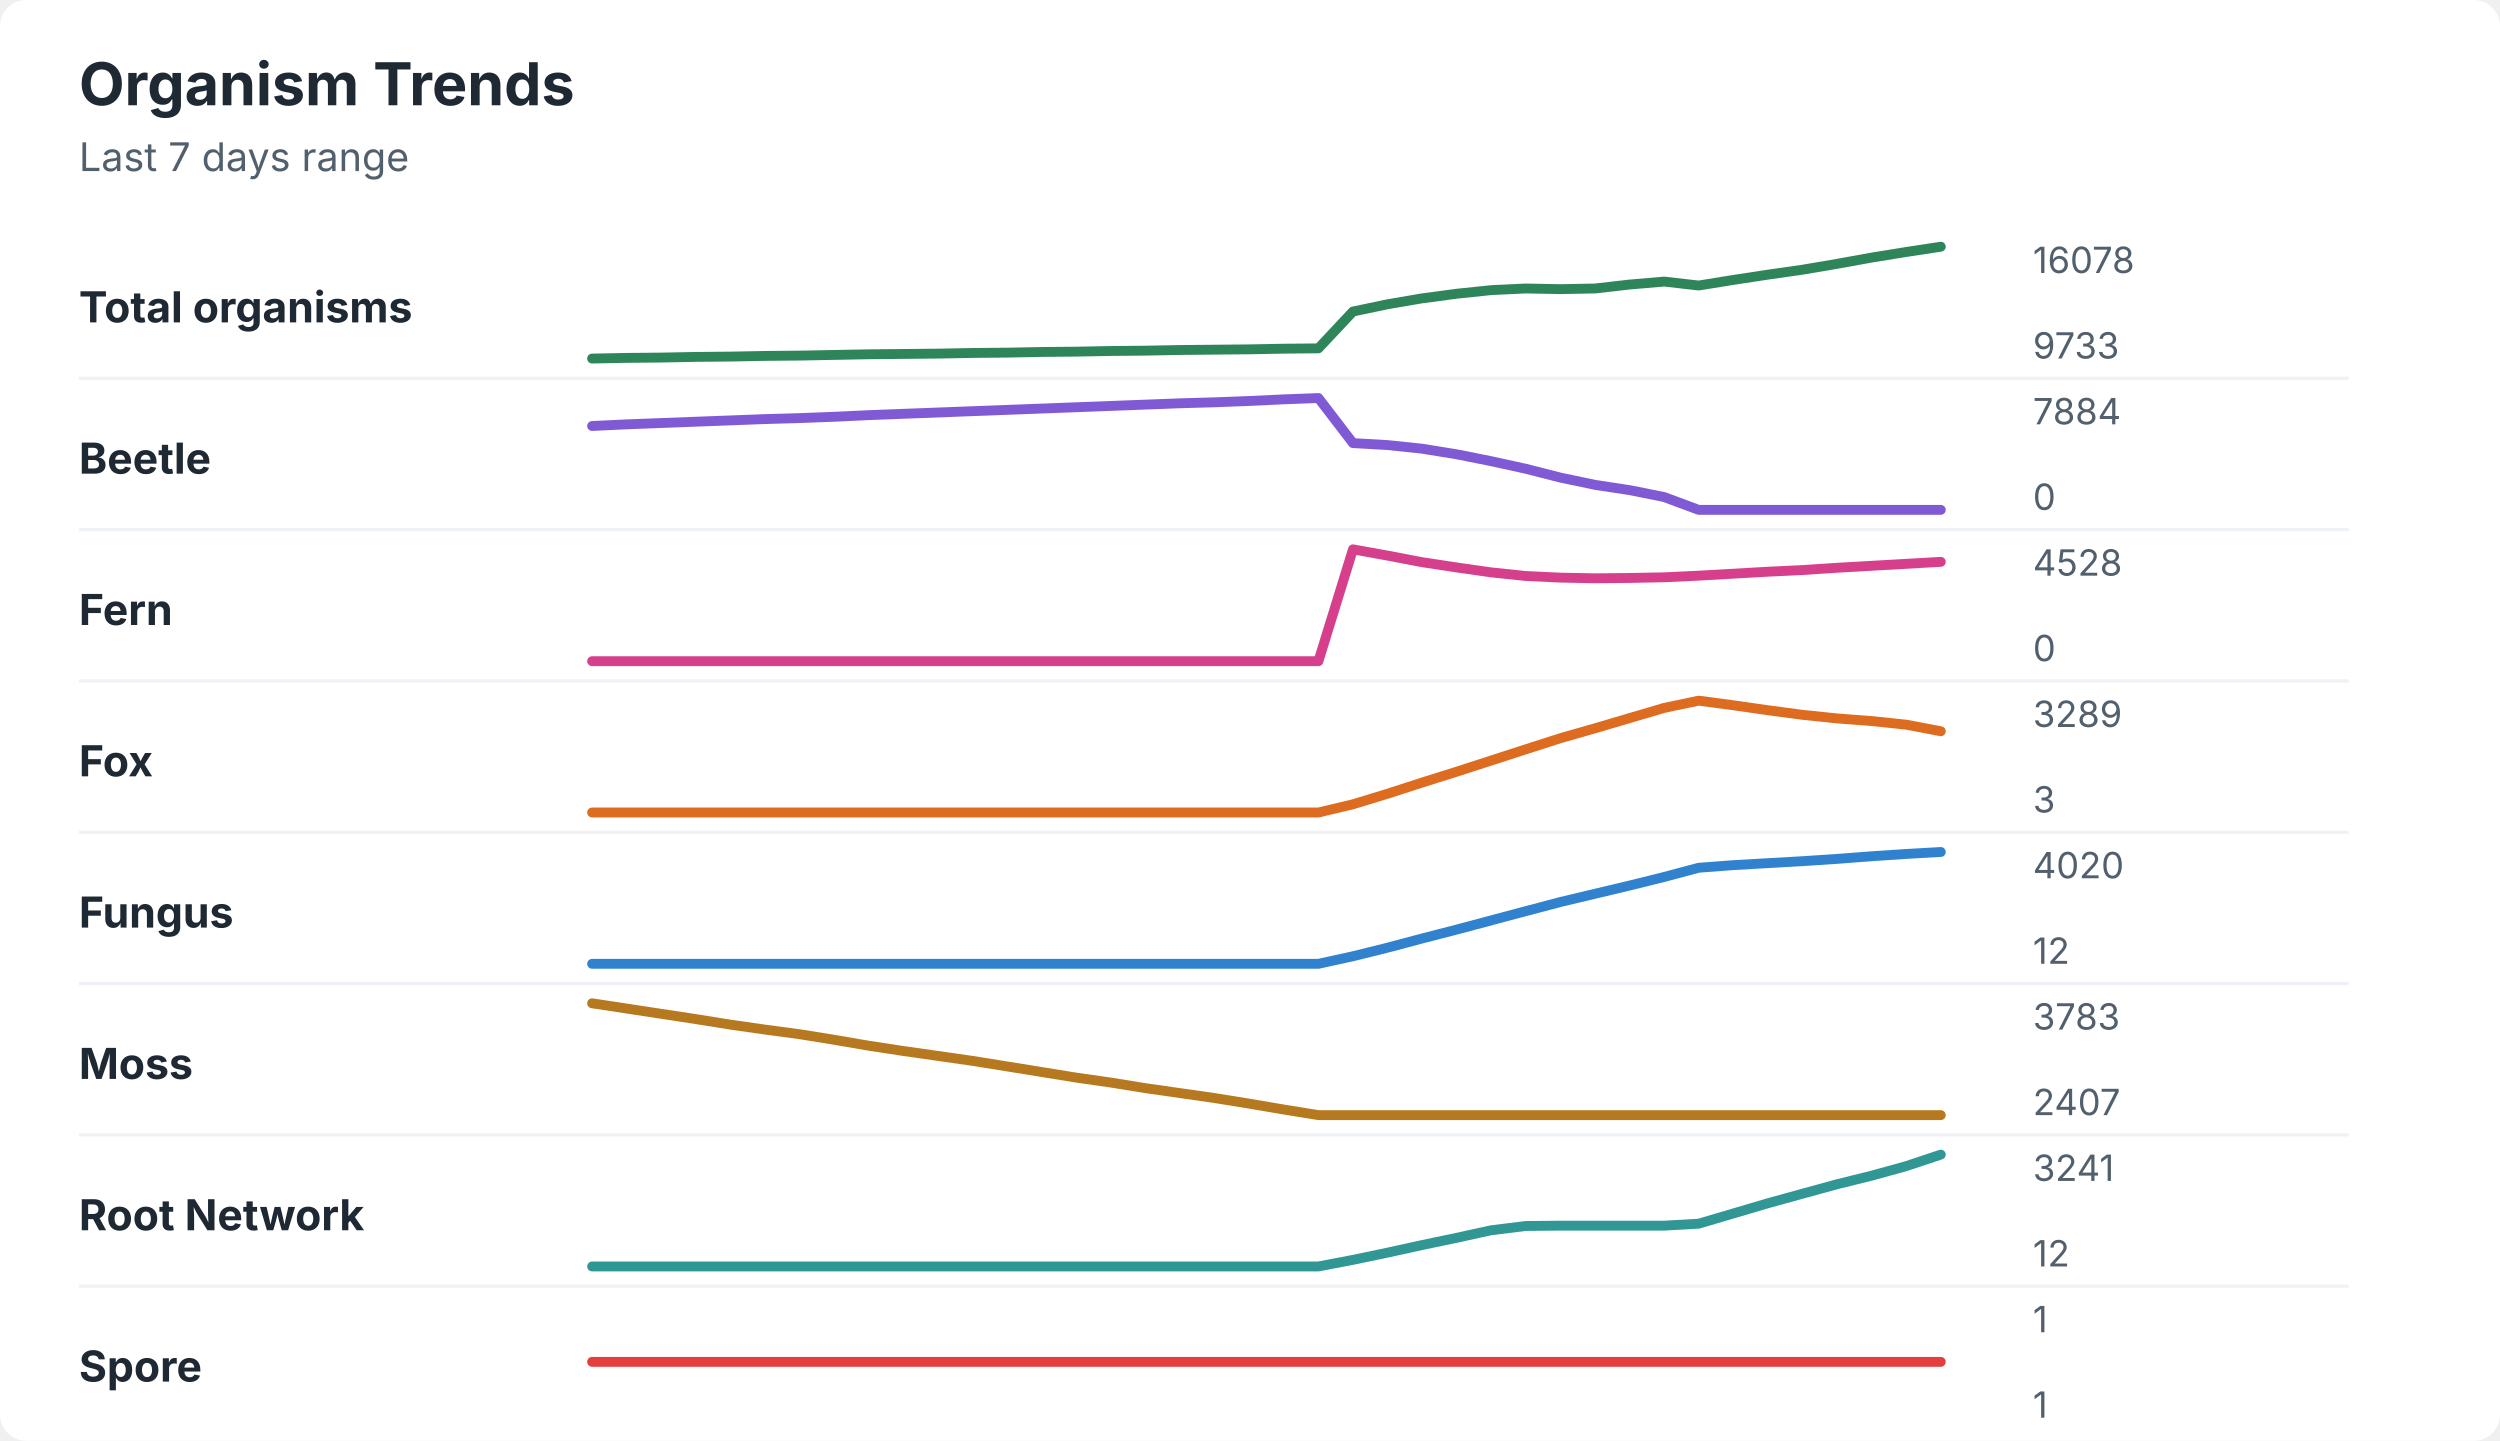
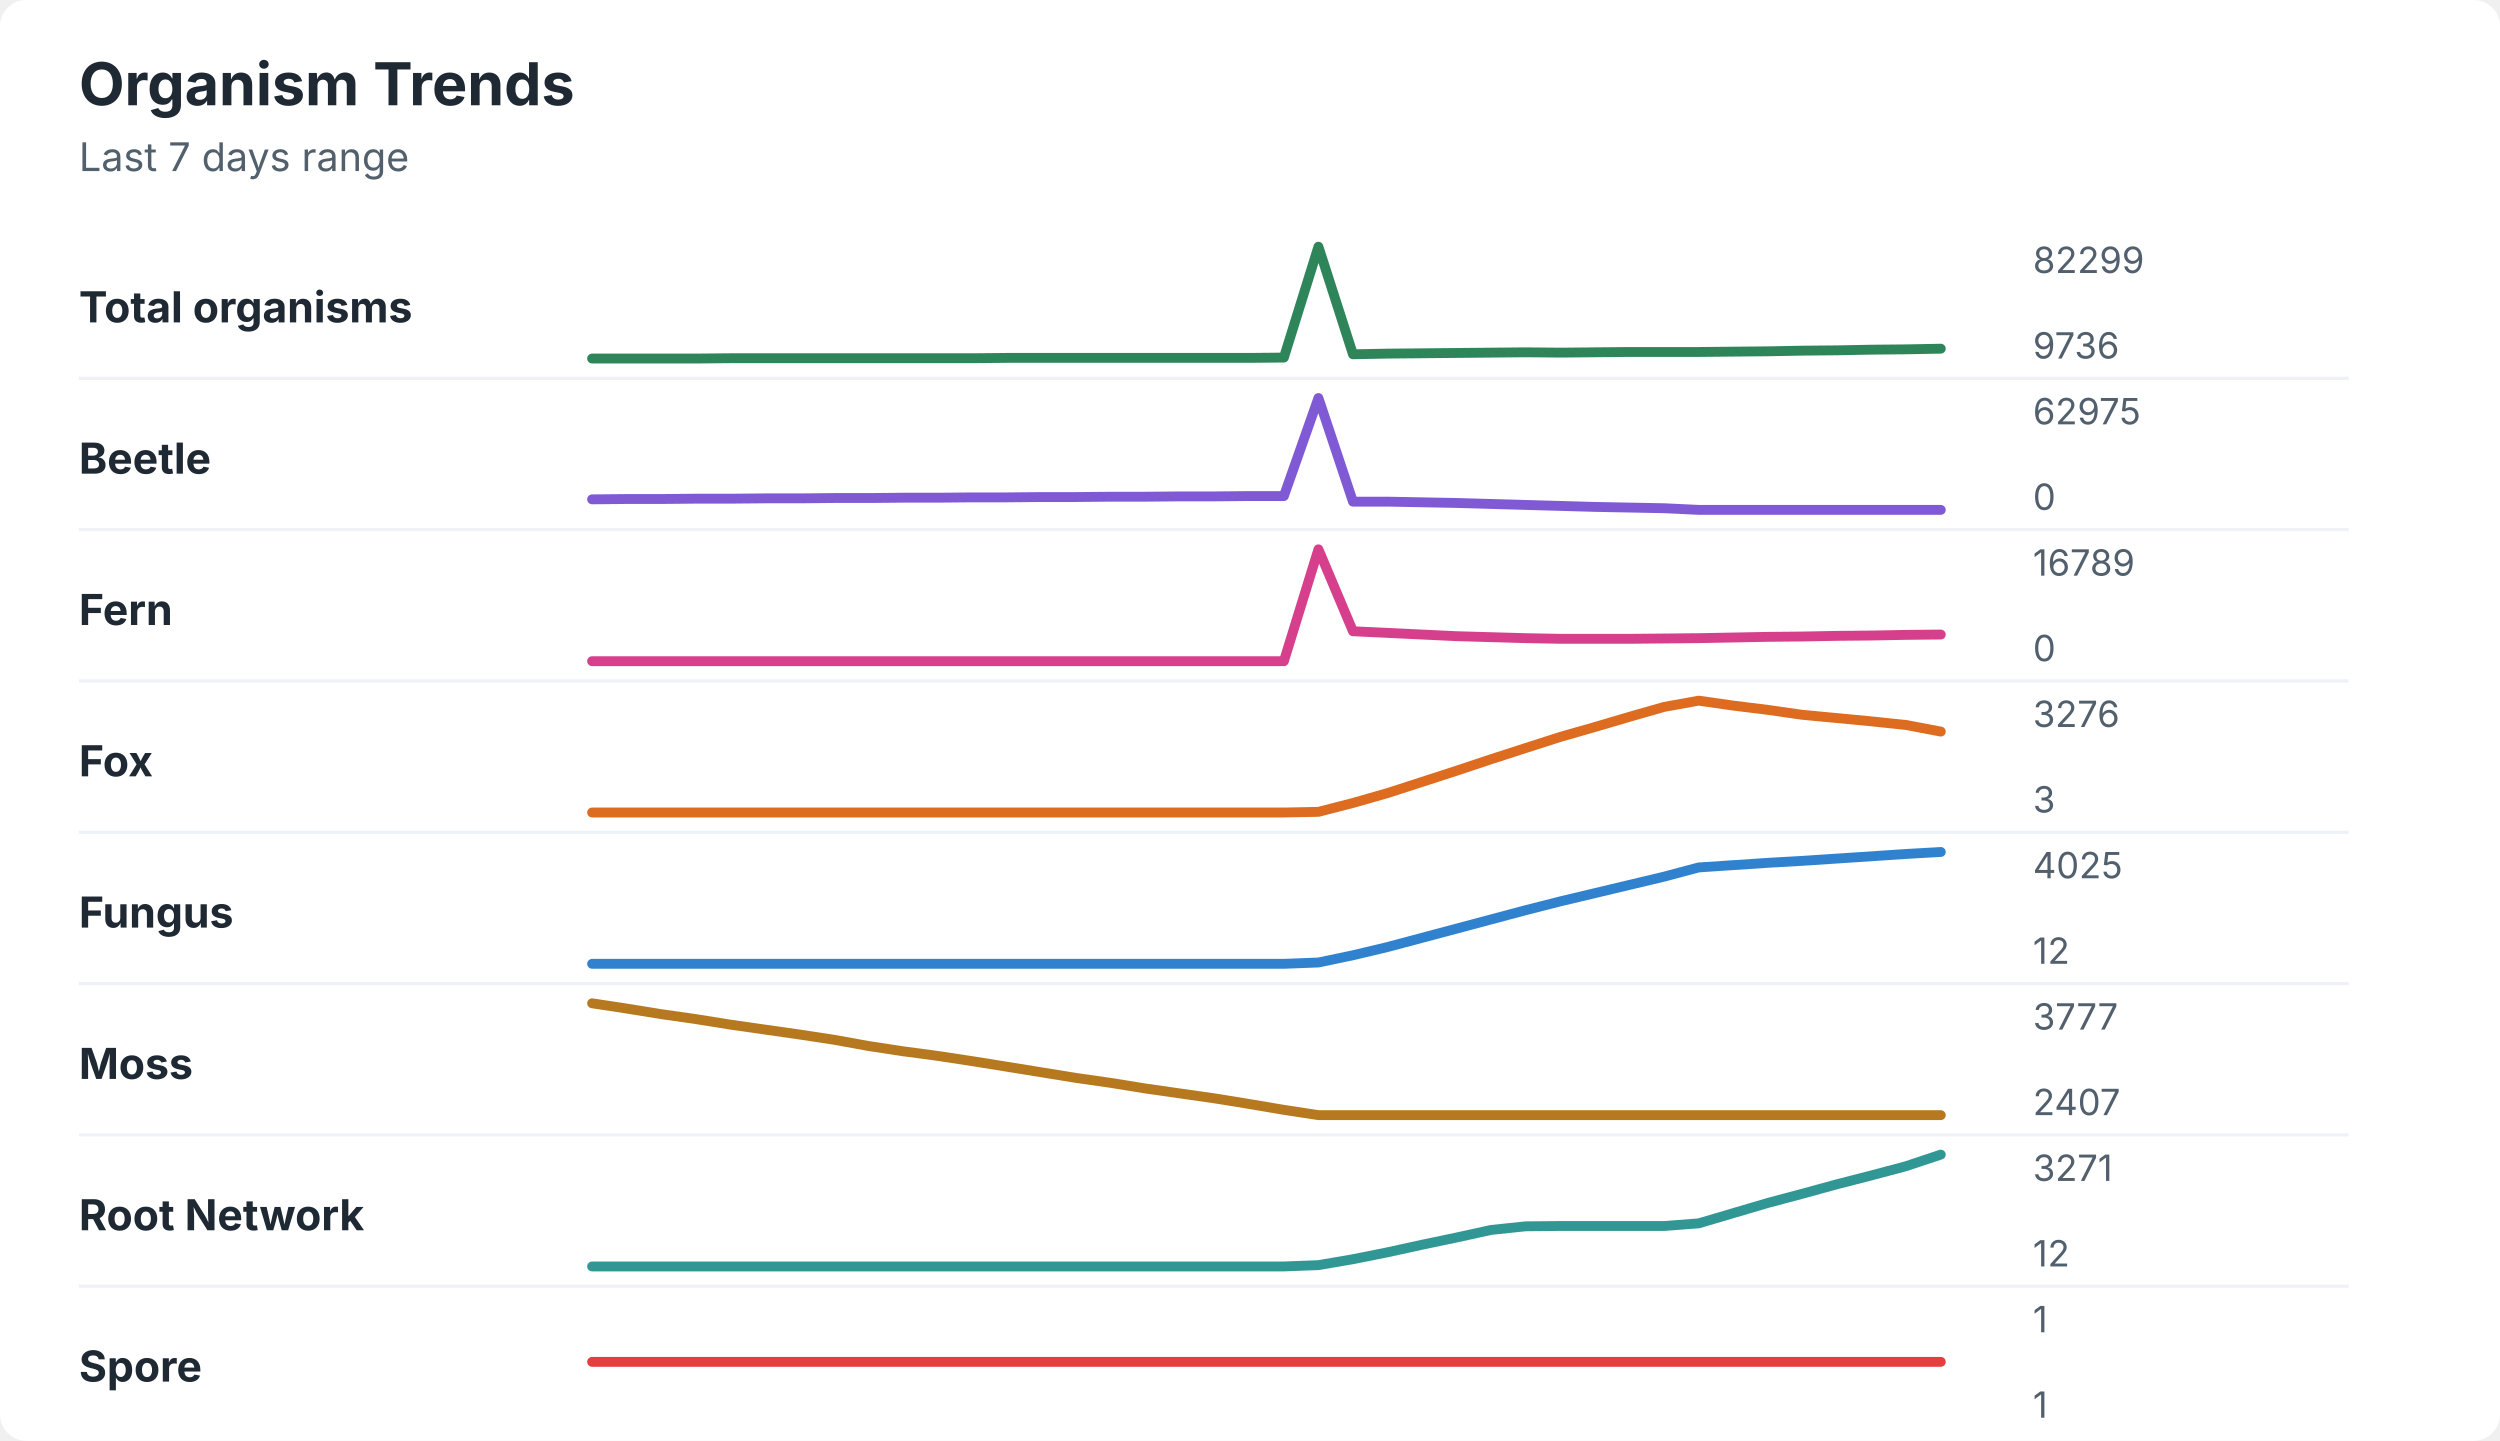
<svg xmlns="http://www.w3.org/2000/svg" width="760" height="438" viewBox="0 0 760 438" role="img" aria-labelledby="title desc">
  <rect width="760" height="438" rx="8" fill="#ffffff" />
  <style>
    text { font-family: -apple-system, BlinkMacSystemFont, "Segoe UI", sans-serif; }
    .title { font-size: 18px; font-weight: 700; fill: #1f2933; }
    .subtitle { font-size: 12px; fill: #52606d; }
    .label { font-size: 13px; font-weight: 650; fill: #1f2933; }
    .axis-value { font-size: 11px; fill: #52606d; }
    .separator { stroke: #eef2f7; stroke-width: 1; }
  </style>
  <text x="24" y="32" class="title">Organism Trends</text>
  <text x="24" y="52" class="subtitle">Last 7 days range</text>
  <text x="24" y="98" class="label">Total organisms</text>
-   <polyline points="180.0,109.0 190.5,108.8 201.0,108.7 211.5,108.5 222.1,108.4 232.6,108.2 243.1,108.1 253.6,107.9 264.1,107.7 274.6,107.6 285.1,107.5 295.6,107.3 306.2,107.2 316.7,107.0 327.2,106.9 337.7,106.7 348.2,106.6 358.7,106.4 369.2,106.3 379.7,106.2 390.3,106.0 400.8,105.9 411.3,94.7 421.8,92.5 432.3,90.7 442.8,89.3 453.3,88.2 463.8,87.7 474.4,87.9 484.9,87.7 495.4,86.5 505.9,85.6 516.4,86.8 526.9,85.1 537.4,83.5 547.9,82.0 558.5,80.2 569.0,78.3 579.5,76.6 590.0,75.0 " fill="none" stroke="#2f855a" stroke-width="3" stroke-linecap="round" stroke-linejoin="round" />
-   <text x="618" y="83" class="axis-value">16078</text>
-   <text x="618" y="109" class="axis-value">9733</text>
+   <polyline points="180.0,109.0 190.5,109.0 201.0,109.0 211.5,109.0 222.1,108.9 232.6,108.9 243.1,108.9 253.6,108.9 264.1,108.9 274.6,108.9 285.1,108.9 295.6,108.9 306.2,108.8 316.7,108.8 327.2,108.8 337.7,108.8 348.2,108.8 358.7,108.8 369.2,108.8 379.7,108.8 390.3,108.7 400.8,75.0 411.3,107.7 421.8,107.5 432.3,107.4 442.8,107.3 453.3,107.2 463.8,107.1 474.4,107.2 484.9,107.1 495.4,107.0 505.9,107.0 516.4,107.0 526.9,106.9 537.4,106.8 547.9,106.6 558.5,106.5 569.0,106.3 579.5,106.2 590.0,106.0 " fill="none" stroke="#2f855a" stroke-width="3" stroke-linecap="round" stroke-linejoin="round" />
+   <text x="618" y="83" class="axis-value">82299</text>
+   <text x="618" y="109" class="axis-value">9736</text>
  <line x1="24" y1="115.0" x2="714" y2="115.0" class="separator" />
  <text x="24" y="144" class="label">Beetle</text>
-   <polyline points="180.0,129.5 190.5,129.0 201.0,128.6 211.5,128.2 222.1,127.8 232.6,127.4 243.1,127.1 253.6,126.7 264.1,126.2 274.6,125.8 285.1,125.4 295.6,125.0 306.2,124.6 316.7,124.2 327.2,123.8 337.7,123.4 348.2,123.0 358.7,122.6 369.2,122.3 379.7,121.9 390.3,121.4 400.8,121.0 411.3,134.7 421.8,135.3 432.3,136.4 442.8,138.1 453.3,140.2 463.8,142.5 474.4,145.2 484.9,147.4 495.4,149.0 505.9,151.1 516.4,155.0 526.9,155.0 537.4,155.0 547.9,155.0 558.5,155.0 569.0,155.0 579.5,155.0 590.0,155.0 " fill="none" stroke="#805ad5" stroke-width="3" stroke-linecap="round" stroke-linejoin="round" />
-   <text x="618" y="129" class="axis-value">7884</text>
+   <polyline points="180.0,151.8 190.5,151.7 201.0,151.7 211.5,151.6 222.1,151.6 232.6,151.5 243.1,151.5 253.6,151.4 264.1,151.4 274.6,151.3 285.1,151.3 295.6,151.2 306.2,151.2 316.7,151.1 327.2,151.1 337.7,151.0 348.2,151.0 358.7,150.9 369.2,150.9 379.7,150.8 390.3,150.8 400.8,121.0 411.3,152.5 421.8,152.5 432.3,152.7 442.8,152.9 453.3,153.2 463.8,153.5 474.4,153.8 484.9,154.1 495.4,154.3 505.9,154.5 516.4,155.0 526.9,155.0 537.4,155.0 547.9,155.0 558.5,155.0 569.0,155.0 579.5,155.0 590.0,155.0 " fill="none" stroke="#805ad5" stroke-width="3" stroke-linecap="round" stroke-linejoin="round" />
+   <text x="618" y="129" class="axis-value">62975</text>
  <text x="618" y="155" class="axis-value">0</text>
  <line x1="24" y1="161.0" x2="714" y2="161.0" class="separator" />
  <text x="24" y="190" class="label">Fern</text>
-   <polyline points="180.0,201.0 190.5,201.0 201.0,201.0 211.5,201.0 222.1,201.0 232.6,201.0 243.1,201.0 253.6,201.0 264.1,201.0 274.6,201.0 285.1,201.0 295.6,201.0 306.2,201.0 316.7,201.0 327.2,201.0 337.7,201.0 348.2,201.0 358.7,201.0 369.2,201.0 379.7,201.0 390.3,201.0 400.8,201.0 411.3,167.0 421.8,168.9 432.3,170.9 442.8,172.5 453.3,174.0 463.8,175.1 474.4,175.6 484.9,175.8 495.4,175.7 505.9,175.5 516.4,175.0 526.9,174.4 537.4,173.8 547.9,173.3 558.5,172.6 569.0,172.0 579.5,171.4 590.0,170.8 " fill="none" stroke="#d53f8c" stroke-width="3" stroke-linecap="round" stroke-linejoin="round" />
-   <text x="618" y="175" class="axis-value">4528</text>
+   <polyline points="180.0,201.0 190.5,201.0 201.0,201.0 211.5,201.0 222.1,201.0 232.6,201.0 243.1,201.0 253.6,201.0 264.1,201.0 274.6,201.0 285.1,201.0 295.6,201.0 306.2,201.0 316.7,201.0 327.2,201.0 337.7,201.0 348.2,201.0 358.7,201.0 369.2,201.0 379.7,201.0 390.3,201.0 400.8,167.0 411.3,191.9 421.8,192.4 432.3,192.9 442.8,193.4 453.3,193.7 463.8,194.0 474.4,194.2 484.9,194.2 495.4,194.2 505.9,194.1 516.4,194.0 526.9,193.8 537.4,193.6 547.9,193.5 558.5,193.3 569.0,193.2 579.5,193.0 590.0,192.9 " fill="none" stroke="#d53f8c" stroke-width="3" stroke-linecap="round" stroke-linejoin="round" />
+   <text x="618" y="175" class="axis-value">16789</text>
  <text x="618" y="201" class="axis-value">0</text>
  <line x1="24" y1="207.0" x2="714" y2="207.0" class="separator" />
  <text x="24" y="236" class="label">Fox</text>
-   <polyline points="180.0,247.0 190.5,247.0 201.0,247.0 211.5,247.0 222.1,247.0 232.6,247.0 243.1,247.0 253.6,247.0 264.1,247.0 274.6,247.0 285.1,247.0 295.6,247.0 306.2,247.0 316.7,247.0 327.2,247.0 337.7,247.0 348.2,247.0 358.7,247.0 369.2,247.0 379.7,247.0 390.3,247.0 400.8,247.0 411.3,244.5 421.8,241.3 432.3,237.9 442.8,234.6 453.3,231.2 463.8,227.8 474.4,224.4 484.9,221.4 495.4,218.3 505.9,215.2 516.4,213.0 526.9,214.4 537.4,215.9 547.9,217.3 558.5,218.4 569.0,219.2 579.5,220.3 590.0,222.3 " fill="none" stroke="#dd6b20" stroke-width="3" stroke-linecap="round" stroke-linejoin="round" />
-   <text x="618" y="221" class="axis-value">3289</text>
+   <polyline points="180.0,247.0 190.5,247.0 201.0,247.0 211.5,247.0 222.1,247.0 232.6,247.0 243.1,247.0 253.6,247.0 264.1,247.0 274.6,247.0 285.1,247.0 295.6,247.0 306.2,247.0 316.7,247.0 327.2,247.0 337.7,247.0 348.2,247.0 358.7,247.0 369.2,247.0 379.7,247.0 390.3,247.0 400.8,246.8 411.3,244.1 421.8,241.1 432.3,237.7 442.8,234.3 453.3,230.8 463.8,227.4 474.4,224.0 484.9,221.0 495.4,217.9 505.9,214.9 516.4,213.0 526.9,214.5 537.4,215.8 547.9,217.3 558.5,218.3 569.0,219.3 579.5,220.4 590.0,222.4 " fill="none" stroke="#dd6b20" stroke-width="3" stroke-linecap="round" stroke-linejoin="round" />
+   <text x="618" y="221" class="axis-value">3276</text>
  <text x="618" y="247" class="axis-value">3</text>
  <line x1="24" y1="253.0" x2="714" y2="253.0" class="separator" />
  <text x="24" y="282" class="label">Fungus</text>
-   <polyline points="180.0,293.0 190.5,293.0 201.0,293.0 211.5,293.0 222.1,293.0 232.6,293.0 243.1,293.0 253.6,293.0 264.1,293.0 274.6,293.0 285.1,293.0 295.6,293.0 306.2,293.0 316.7,293.0 327.2,293.0 337.7,293.0 348.2,293.0 358.7,293.0 369.2,293.0 379.7,293.0 390.3,293.0 400.8,293.0 411.3,290.7 421.8,288.1 432.3,285.3 442.8,282.6 453.3,279.8 463.8,277.0 474.4,274.2 484.9,271.7 495.4,269.2 505.9,266.6 516.4,263.8 526.9,263.0 537.4,262.4 547.9,261.8 558.5,261.1 569.0,260.3 579.5,259.6 590.0,259.0 " fill="none" stroke="#3182ce" stroke-width="3" stroke-linecap="round" stroke-linejoin="round" />
-   <text x="618" y="267" class="axis-value">4020</text>
+   <polyline points="180.0,293.0 190.5,293.0 201.0,293.0 211.5,293.0 222.1,293.0 232.6,293.0 243.1,293.0 253.6,293.0 264.1,293.0 274.6,293.0 285.1,293.0 295.6,293.0 306.2,293.0 316.7,293.0 327.2,293.0 337.7,293.0 348.2,293.0 358.7,293.0 369.2,293.0 379.7,293.0 390.3,293.0 400.8,292.6 411.3,290.4 421.8,287.9 432.3,285.1 442.8,282.3 453.3,279.5 463.8,276.7 474.4,274.0 484.9,271.5 495.4,269.0 505.9,266.5 516.4,263.7 526.9,263.0 537.4,262.3 547.9,261.7 558.5,261.0 569.0,260.3 579.5,259.6 590.0,259.0 " fill="none" stroke="#3182ce" stroke-width="3" stroke-linecap="round" stroke-linejoin="round" />
+   <text x="618" y="267" class="axis-value">4025</text>
  <text x="618" y="293" class="axis-value">12</text>
  <line x1="24" y1="299.0" x2="714" y2="299.0" class="separator" />
  <text x="24" y="328" class="label">Moss</text>
-   <polyline points="180.0,305.0 190.5,306.6 201.0,308.2 211.5,309.8 222.1,311.5 232.6,313.0 243.1,314.4 253.6,316.1 264.1,317.9 274.6,319.5 285.1,321.0 295.6,322.5 306.2,324.2 316.7,325.9 327.2,327.6 337.7,329.1 348.2,330.8 358.7,332.3 369.2,333.8 379.7,335.5 390.3,337.3 400.8,339.0 411.3,339.0 421.8,339.0 432.3,339.0 442.8,339.0 453.3,339.0 463.8,339.0 474.4,339.0 484.9,339.0 495.4,339.0 505.9,339.0 516.4,339.0 526.9,339.0 537.4,339.0 547.9,339.0 558.5,339.0 569.0,339.0 579.5,339.0 590.0,339.0 " fill="none" stroke="#b7791f" stroke-width="3" stroke-linecap="round" stroke-linejoin="round" />
-   <text x="618" y="313" class="axis-value">3783</text>
+   <polyline points="180.0,305.0 190.5,306.6 201.0,308.3 211.5,309.8 222.1,311.5 232.6,313.0 243.1,314.5 253.6,316.1 264.1,318.0 274.6,319.6 285.1,321.0 295.6,322.6 306.2,324.3 316.7,326.0 327.2,327.7 337.7,329.2 348.2,330.9 358.7,332.4 369.2,333.9 379.7,335.6 390.3,337.4 400.8,339.0 411.3,339.0 421.8,339.0 432.3,339.0 442.8,339.0 453.3,339.0 463.8,339.0 474.4,339.0 484.9,339.0 495.4,339.0 505.9,339.0 516.4,339.0 526.9,339.0 537.4,339.0 547.9,339.0 558.5,339.0 569.0,339.0 579.5,339.0 590.0,339.0 " fill="none" stroke="#b7791f" stroke-width="3" stroke-linecap="round" stroke-linejoin="round" />
+   <text x="618" y="313" class="axis-value">3777</text>
  <text x="618" y="339" class="axis-value">2407</text>
  <line x1="24" y1="345.0" x2="714" y2="345.0" class="separator" />
  <text x="24" y="374" class="label">Root Network</text>
-   <polyline points="180.0,385.0 190.5,385.0 201.0,385.0 211.5,385.0 222.1,385.0 232.6,385.0 243.1,385.0 253.6,385.0 264.1,385.0 274.6,385.0 285.1,385.0 295.6,385.0 306.2,385.0 316.7,385.0 327.2,385.0 337.7,385.0 348.2,385.0 358.7,385.0 369.2,385.0 379.7,385.0 390.3,385.0 400.8,385.0 411.3,383.0 421.8,380.8 432.3,378.5 442.8,376.3 453.3,374.0 463.8,372.7 474.4,372.6 484.9,372.6 495.4,372.6 505.9,372.6 516.4,372.0 526.9,368.9 537.4,365.8 547.9,362.9 558.5,360.0 569.0,357.4 579.5,354.5 590.0,351.0 " fill="none" stroke="#319795" stroke-width="3" stroke-linecap="round" stroke-linejoin="round" />
-   <text x="618" y="359" class="axis-value">3241</text>
+   <polyline points="180.0,385.0 190.5,385.0 201.0,385.0 211.5,385.0 222.1,385.0 232.6,385.0 243.1,385.0 253.6,385.0 264.1,385.0 274.6,385.0 285.1,385.0 295.6,385.0 306.2,385.0 316.7,385.0 327.2,385.0 337.7,385.0 348.2,385.0 358.7,385.0 369.2,385.0 379.7,385.0 390.3,385.0 400.8,384.6 411.3,382.8 421.8,380.7 432.3,378.4 442.8,376.2 453.3,373.9 463.8,372.8 474.4,372.7 484.9,372.7 495.4,372.7 505.9,372.7 516.4,371.9 526.9,368.8 537.4,365.7 547.9,362.9 558.5,360.0 569.0,357.3 579.5,354.5 590.0,351.0 " fill="none" stroke="#319795" stroke-width="3" stroke-linecap="round" stroke-linejoin="round" />
+   <text x="618" y="359" class="axis-value">3271</text>
  <text x="618" y="385" class="axis-value">12</text>
  <line x1="24" y1="391.0" x2="714" y2="391.0" class="separator" />
  <text x="24" y="420" class="label">Spore</text>
  <polyline points="180.0,414.0 190.5,414.0 201.0,414.0 211.5,414.0 222.1,414.0 232.6,414.0 243.1,414.0 253.6,414.0 264.1,414.0 274.6,414.0 285.1,414.0 295.6,414.0 306.2,414.0 316.7,414.0 327.2,414.0 337.7,414.0 348.2,414.0 358.7,414.0 369.2,414.0 379.7,414.0 390.3,414.0 400.8,414.0 411.3,414.0 421.8,414.0 432.3,414.0 442.8,414.0 453.3,414.0 463.8,414.0 474.4,414.0 484.9,414.0 495.4,414.0 505.9,414.0 516.4,414.0 526.9,414.0 537.4,414.0 547.9,414.0 558.5,414.0 569.0,414.0 579.5,414.0 590.0,414.0 " fill="none" stroke="#e53e3e" stroke-width="3" stroke-linecap="round" stroke-linejoin="round" />
  <text x="618" y="405" class="axis-value">1</text>
  <text x="618" y="431" class="axis-value">1</text>
</svg>
